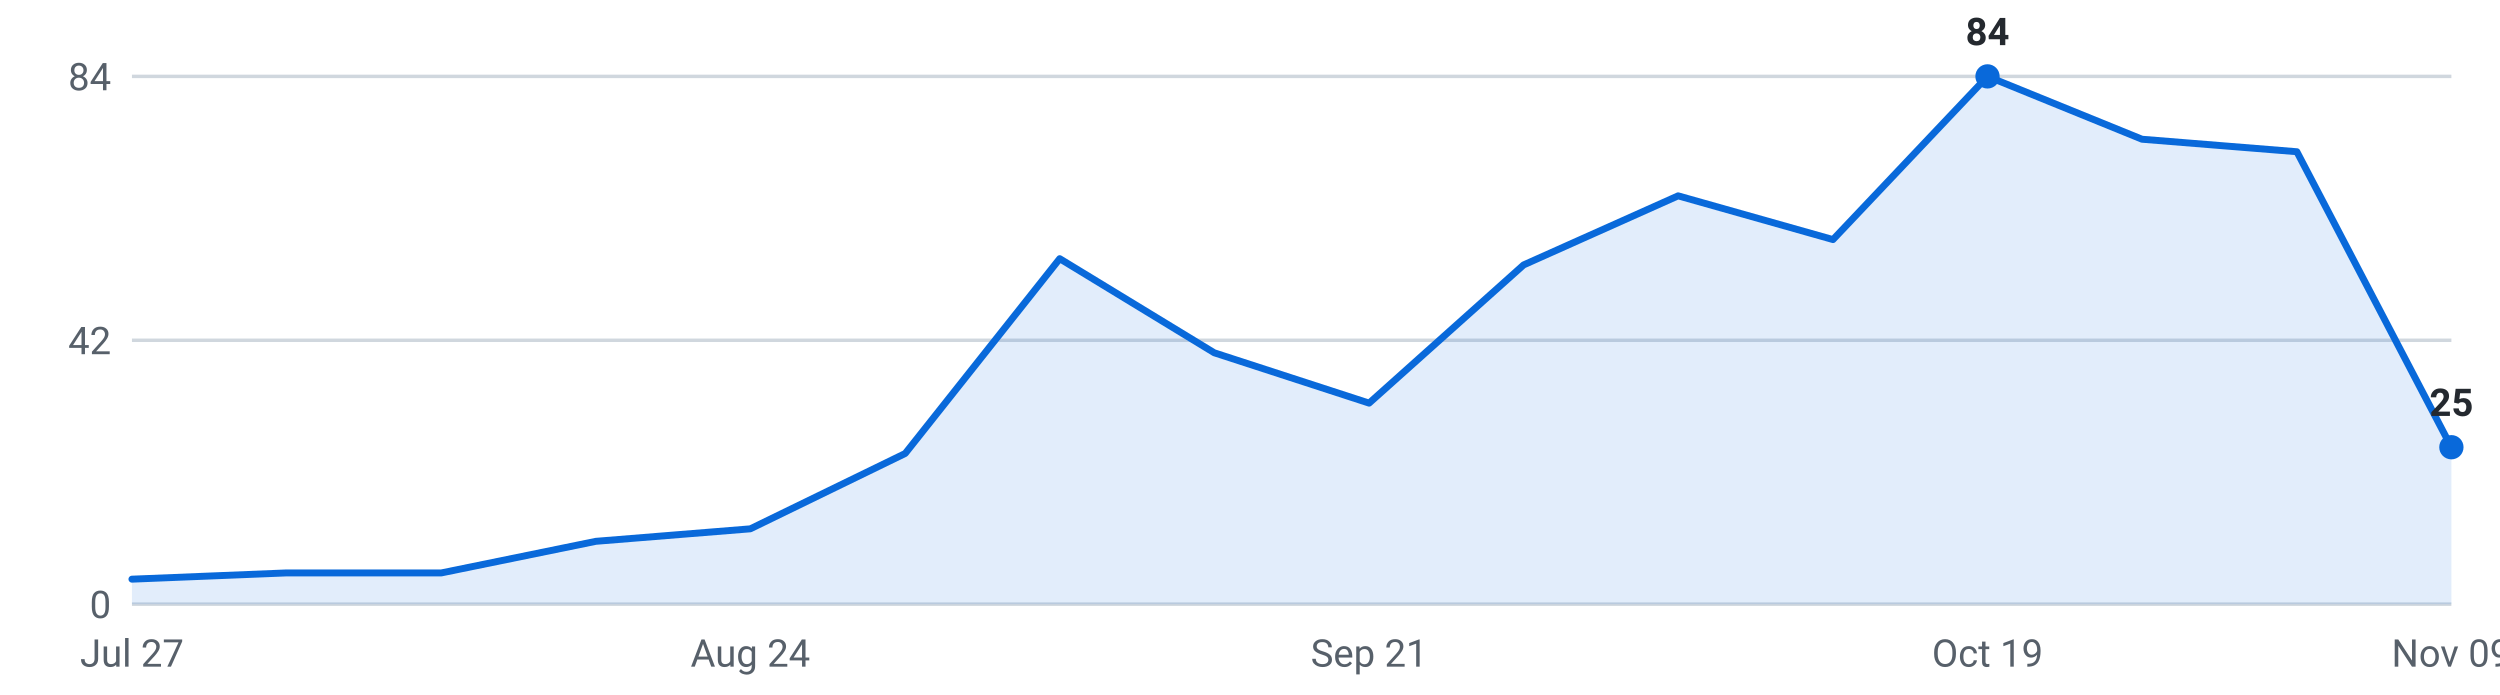
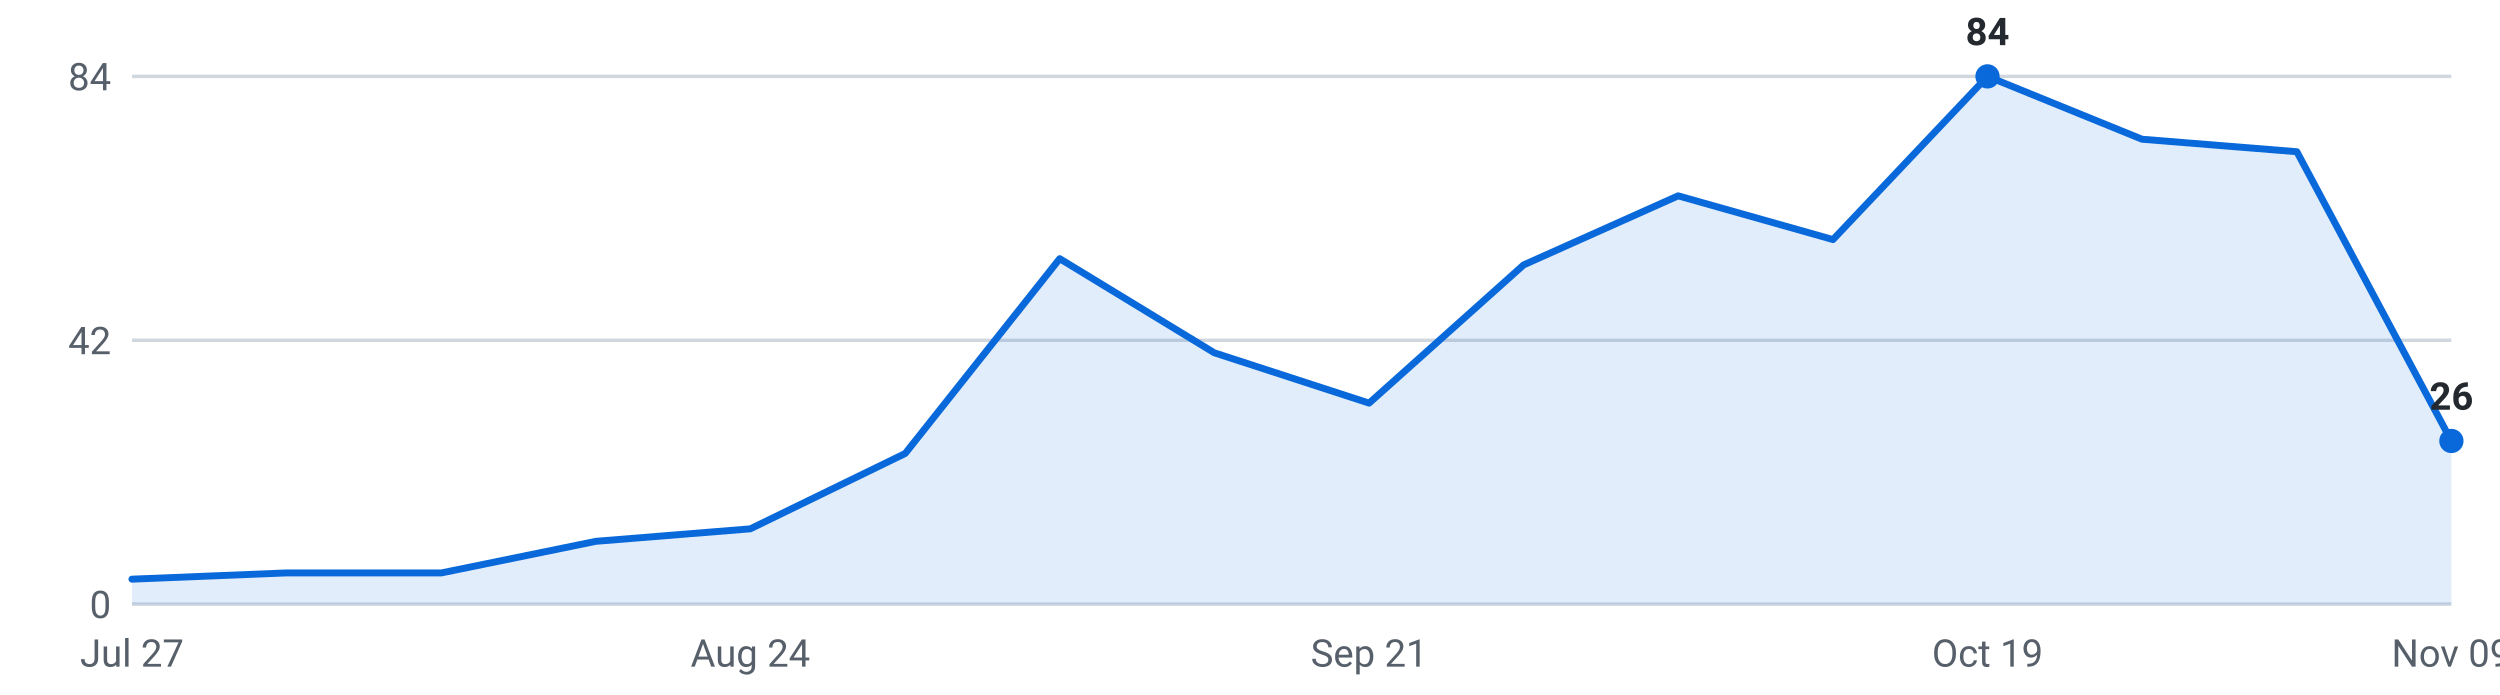
<svg xmlns="http://www.w3.org/2000/svg" viewBox="0 0 720 200" width="720" height="200" role="img" aria-label="Internships posted per week, last 16 weeks">
  <g font-family="-apple-system,Segoe UI,Roboto,sans-serif" font-size="11">
    <line x1="38" y1="174.0" x2="706" y2="174.0" stroke="#d0d7de" stroke-width="1" />
    <text x="32" y="178.0" text-anchor="end" fill="#57606a">0</text>
    <line x1="38" y1="98.0" x2="706" y2="98.0" stroke="#d0d7de" stroke-width="1" />
    <text x="32" y="102.0" text-anchor="end" fill="#57606a">42</text>
    <line x1="38" y1="22.0" x2="706" y2="22.0" stroke="#d0d7de" stroke-width="1" />
    <text x="32" y="26.0" text-anchor="end" fill="#57606a">84</text>
-     <path d="M38.0,174 L38.0,166.8 L82.5,165.0 L127.1,165.0 L171.6,155.9 L216.1,152.3 L260.7,130.6 L305.2,74.5 L349.7,101.6 L394.3,116.1 L438.8,76.3 L483.3,56.4 L527.9,69.0 L572.4,22.0 L616.9,40.1 L661.5,43.7 L706.0,128.8 L706.0,174 Z" fill="#0969da" fill-opacity="0.12" />
-     <polyline points="38.0,166.8 82.5,165.0 127.1,165.0 171.6,155.9 216.1,152.3 260.7,130.6 305.2,74.5 349.7,101.6 394.3,116.1 438.8,76.3 483.3,56.4 527.9,69.0 572.4,22.0 616.9,40.1 661.5,43.7 706.0,128.8" fill="none" stroke="#0969da" stroke-width="2" stroke-linejoin="round" stroke-linecap="round" />
+     <path d="M38.0,174 L38.0,166.8 L82.5,165.0 L127.1,165.0 L171.6,155.9 L216.1,152.3 L260.7,130.6 L305.2,74.5 L349.7,101.6 L394.3,116.1 L438.8,76.3 L483.3,56.4 L527.9,69.0 L572.4,22.0 L616.9,40.1 L661.5,43.7 L706.0,127.0 L706.0,174 Z" fill="#0969da" fill-opacity="0.12" />
+     <polyline points="38.0,166.8 82.5,165.0 127.1,165.0 171.6,155.9 216.1,152.3 260.7,130.6 305.2,74.5 349.7,101.6 394.3,116.1 438.8,76.3 483.3,56.4 527.9,69.0 572.4,22.0 616.9,40.1 661.5,43.7 706.0,127.0" fill="none" stroke="#0969da" stroke-width="2" stroke-linejoin="round" stroke-linecap="round" />
    <circle cx="572.4" cy="22.0" r="3.5" fill="#0969da" />
    <text x="572.4" y="13.0" text-anchor="middle" fill="#24292f" font-weight="600">84</text>
-     <circle cx="706.0" cy="128.8" r="3.5" fill="#0969da" />
-     <text x="706.0" y="119.8" text-anchor="middle" fill="#24292f" font-weight="600">25</text>
+     <circle cx="706.0" cy="127.0" r="3.5" fill="#0969da" />
+     <text x="706.0" y="118.0" text-anchor="middle" fill="#24292f" font-weight="600">26</text>
    <text x="38.0" y="192" text-anchor="middle" fill="#57606a">Jul 27</text>
    <text x="216.1" y="192" text-anchor="middle" fill="#57606a">Aug 24</text>
    <text x="394.3" y="192" text-anchor="middle" fill="#57606a">Sep 21</text>
    <text x="572.4" y="192" text-anchor="middle" fill="#57606a">Oct 19</text>
    <text x="706.0" y="192" text-anchor="middle" fill="#57606a">Nov 09</text>
  </g>
</svg>
